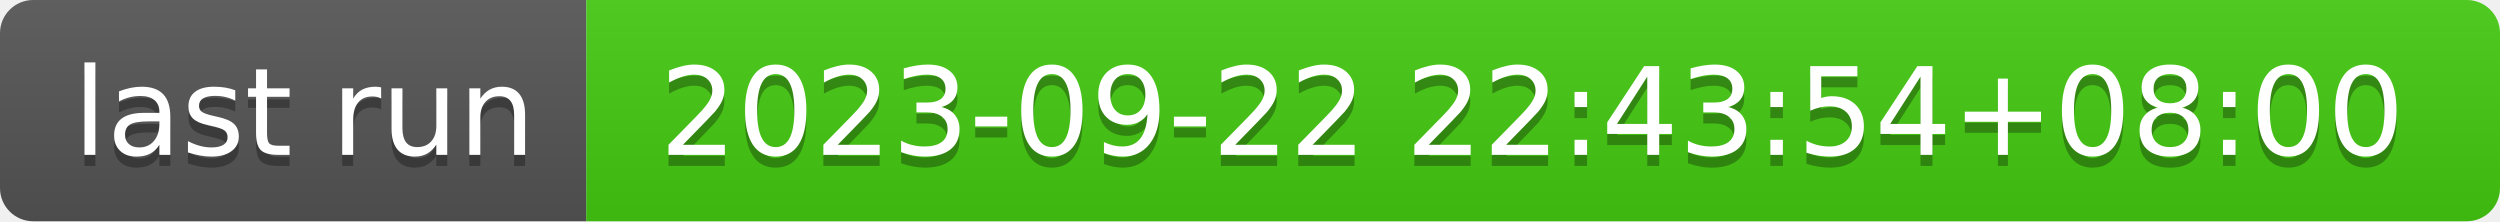
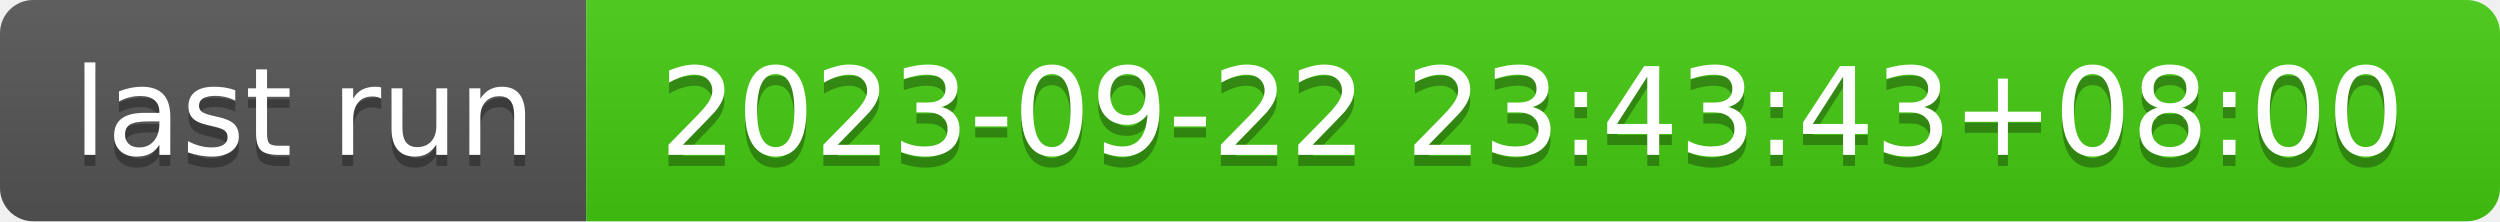
- <svg xmlns="http://www.w3.org/2000/svg" width="226" height="20" role="img" aria-label="last run: 2023-09-22 22:43:54+08:00">
+ <svg xmlns="http://www.w3.org/2000/svg" width="226" height="20" role="img" aria-label="last run: 2023-09-22 23:43:43+08:00">
  <linearGradient id="s" x2="0" y2="100%">
    <stop offset="0" stop-color="#bbb" stop-opacity=".1" />
    <stop offset="1" stop-opacity=".1" />
  </linearGradient>
  <clipPath id="r">
    <rect width="226" height="20" rx="3" fill="#fff" />
  </clipPath>
  <g clip-path="url(#r)">
    <rect width="53" height="20" fill="#555" />
    <rect x="53" width="173" height="20" fill="#4c1" />
    <rect width="226" height="20" fill="url(#s)" />
  </g>
  <g fill="#fff" text-anchor="middle" font-family="Verdana,Geneva,DejaVu Sans,sans-serif" text-rendering="geometricPrecision" font-size="110">
    <text aria-hidden="true" x="275" y="150" fill="#010101" fill-opacity=".3" transform="scale(.1)" textLength="430">last run</text>
    <text x="275" y="140" transform="scale(.1)" fill="#fff" textLength="430">last run</text>
-     <text aria-hidden="true" x="1385" y="150" fill="#010101" fill-opacity=".3" transform="scale(.1)" textLength="1630">2023-09-22 22:43:54+08:00</text>
-     <text x="1385" y="140" transform="scale(.1)" fill="#fff" textLength="1630">2023-09-22 22:43:54+08:00</text>
+     <text aria-hidden="true" x="1385" y="150" fill="#010101" fill-opacity=".3" transform="scale(.1)" textLength="1630">2023-09-22 23:43:43+08:00</text>
+     <text x="1385" y="140" transform="scale(.1)" fill="#fff" textLength="1630">2023-09-22 23:43:43+08:00</text>
  </g>
</svg>
